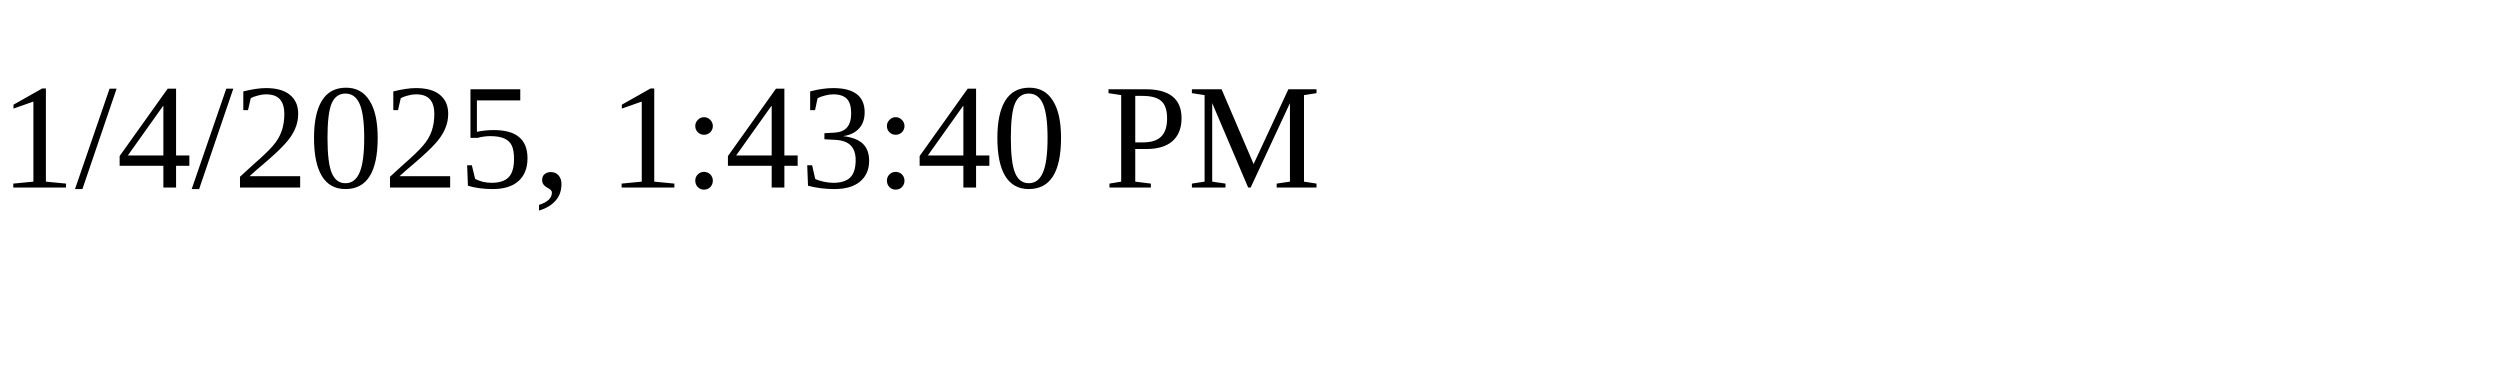
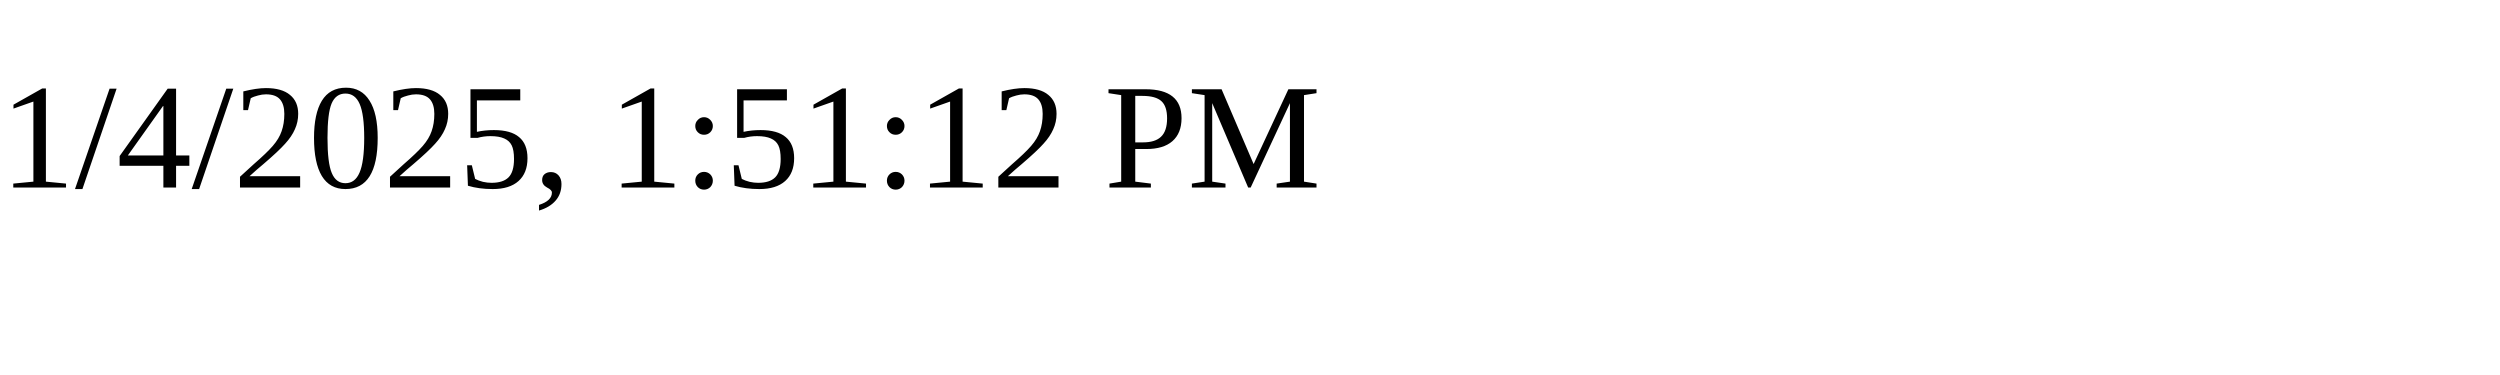
<svg xmlns="http://www.w3.org/2000/svg" height="30" width="200">
-   <text x="0" y="15">1/4/2025, 1:43:40 PM</text>
+   <text x="0" y="15">1/4/2025, 1:51:12 PM</text>
</svg>
